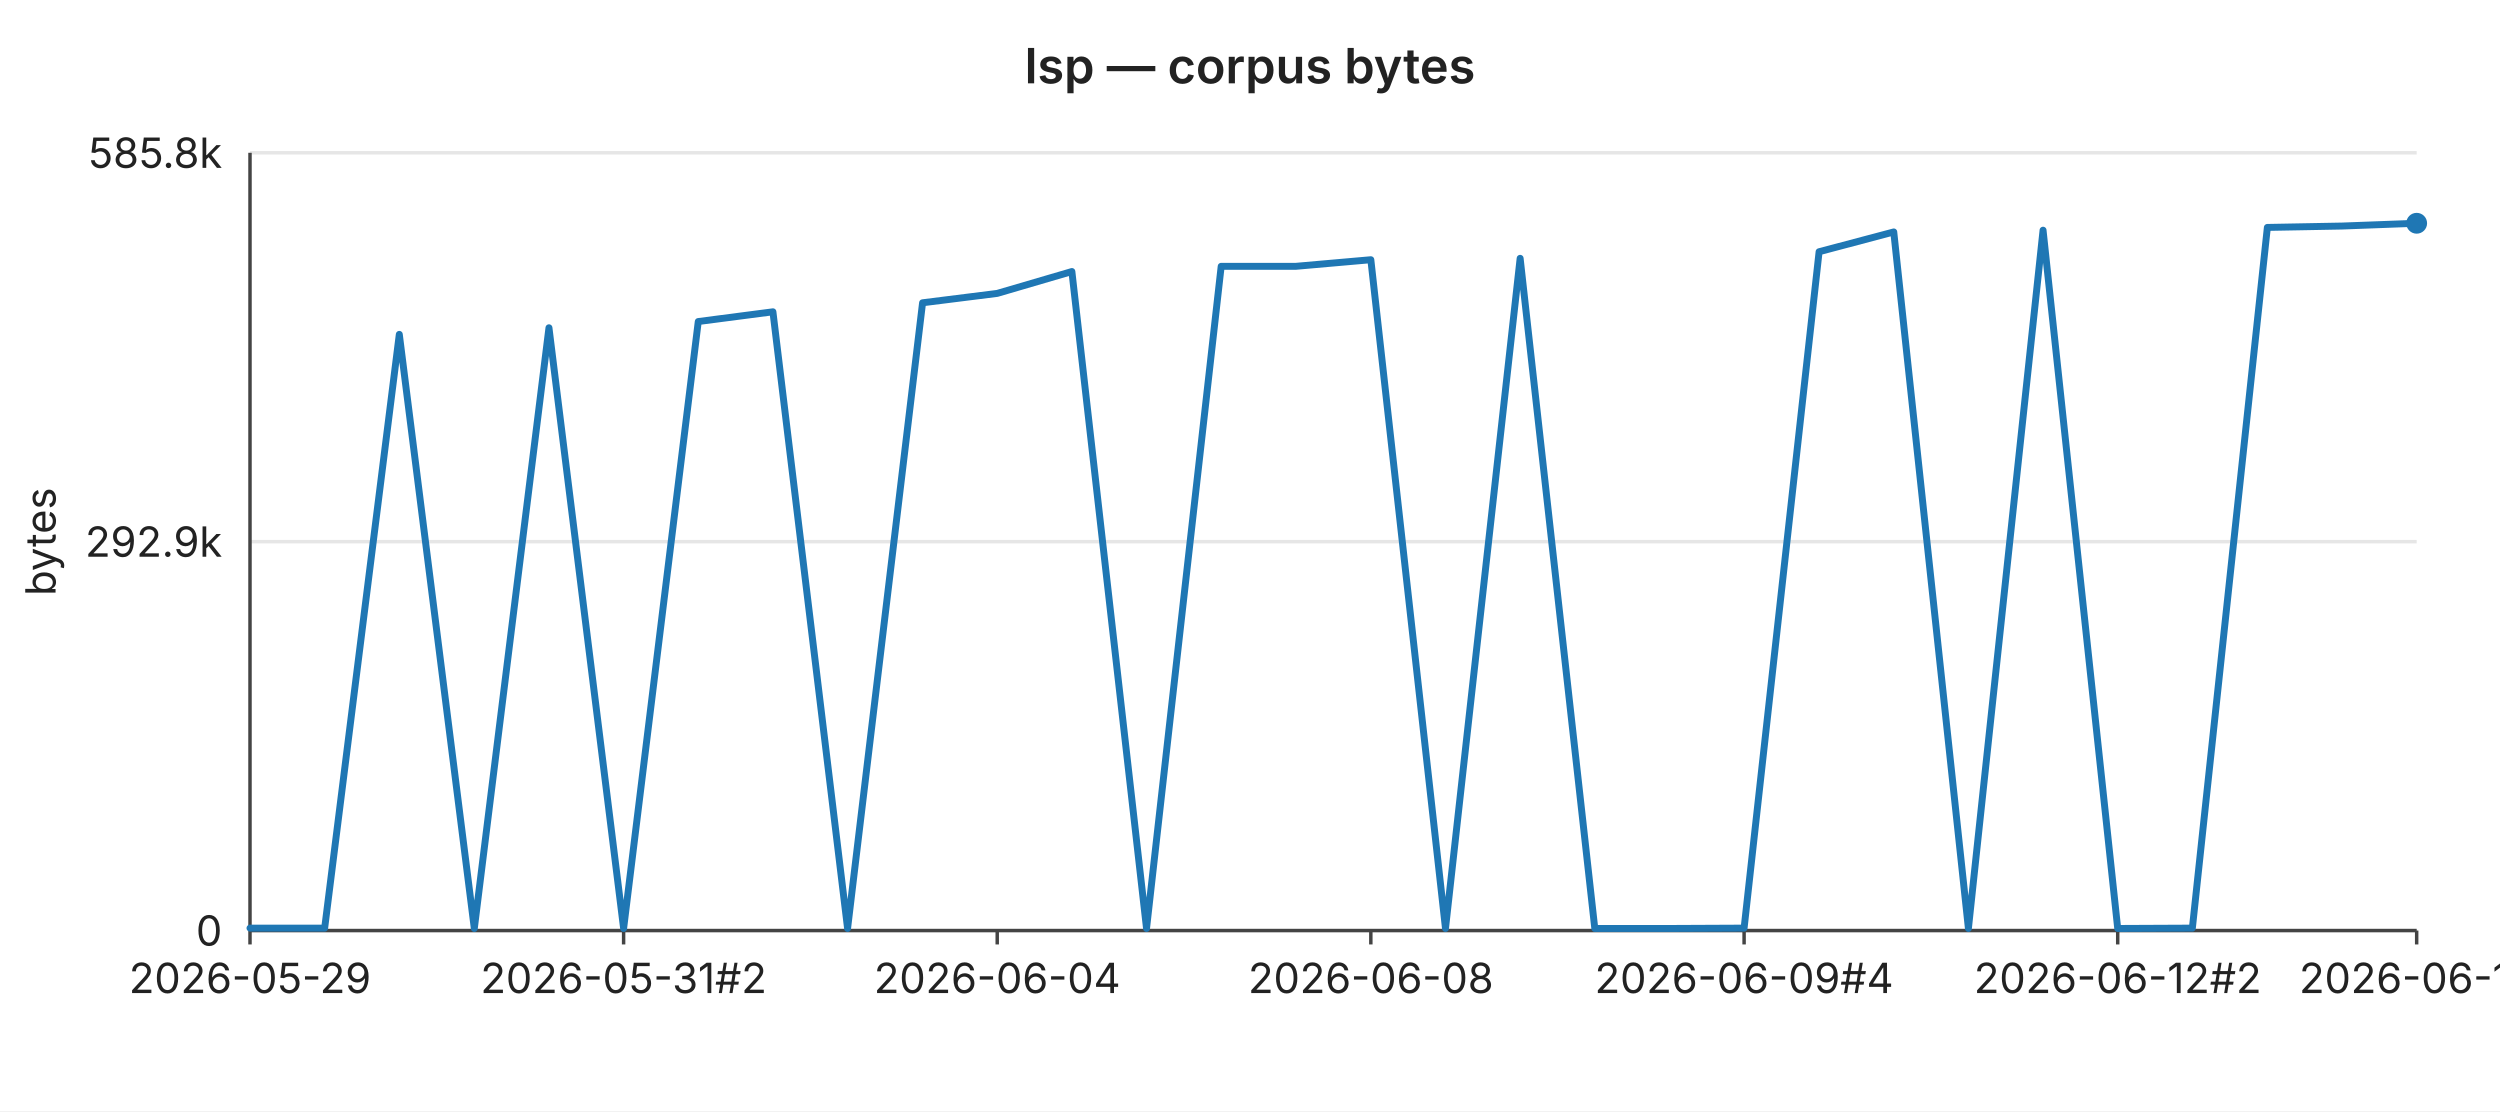
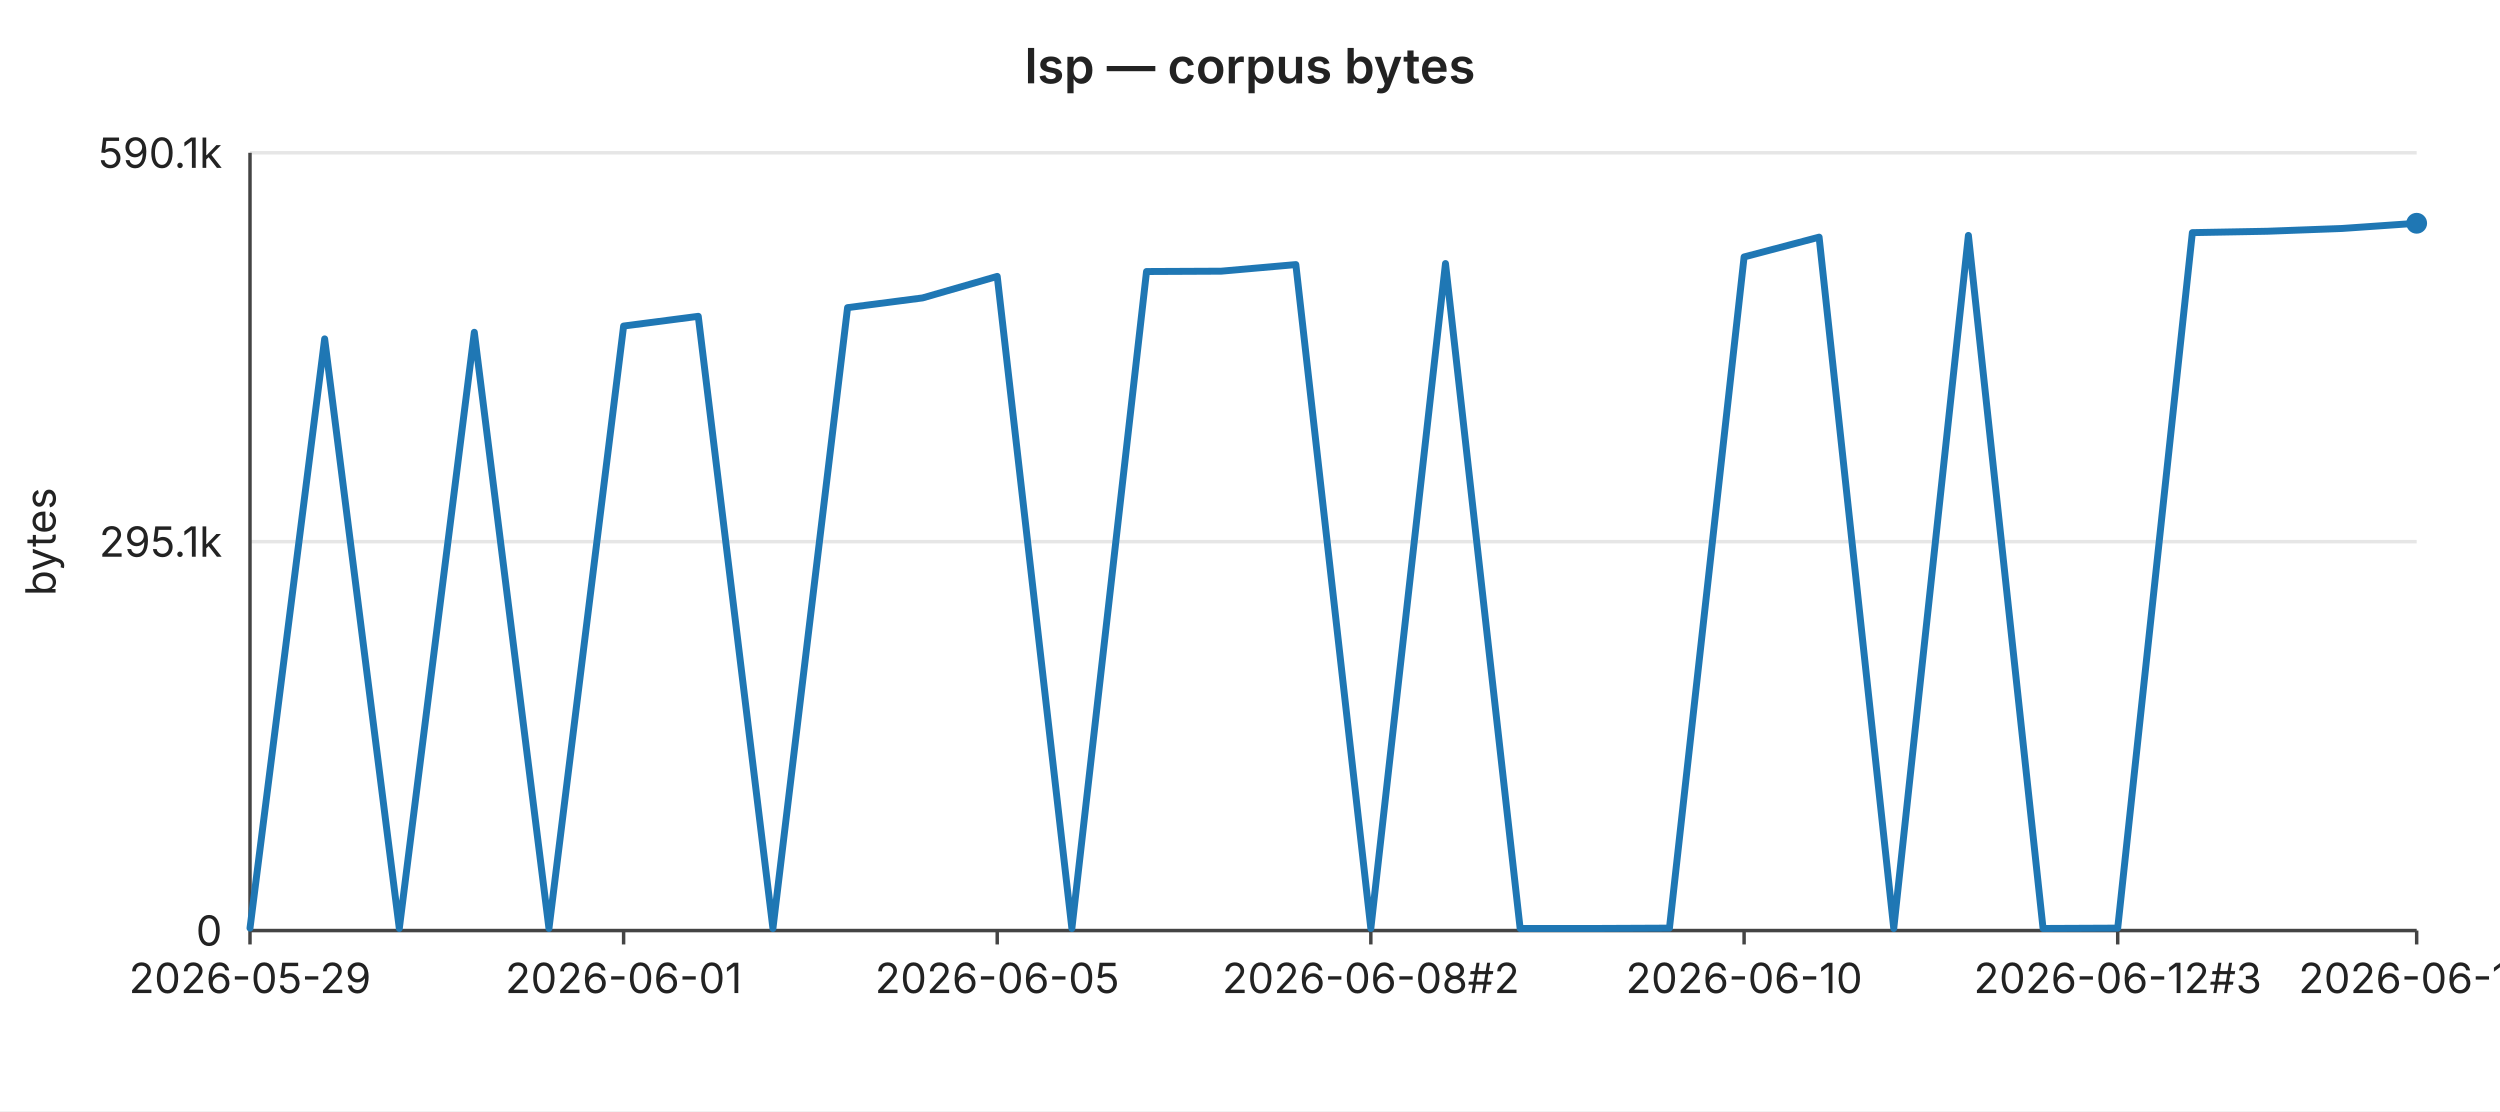
<svg xmlns="http://www.w3.org/2000/svg" width="720" height="320" viewBox="0 0 720 320" font-family="-apple-system,BlinkMacSystemFont,Segoe UI,sans-serif" font-size="12">
  <rect width="720" height="320" fill="#ffffff" />
  <text x="360" y="24" text-anchor="middle" font-size="14" font-weight="600" fill="#222">lsp — corpus bytes</text>
  <line x1="72" y1="44.0" x2="696" y2="44.0" stroke="#e6e6e6" stroke-width="1" />
-   <text x="64" y="44.0" text-anchor="end" dominant-baseline="middle" fill="#222">585.8k</text>
+   <text x="64" y="44.0" text-anchor="end" dominant-baseline="middle" fill="#222">590.1k</text>
  <line x1="72" y1="156.0" x2="696" y2="156.0" stroke="#e6e6e6" stroke-width="1" />
-   <text x="64" y="156.0" text-anchor="end" dominant-baseline="middle" fill="#222">292.9k</text>
+   <text x="64" y="156.0" text-anchor="end" dominant-baseline="middle" fill="#222">295.1k</text>
  <line x1="72" y1="268.0" x2="696" y2="268.0" stroke="#e6e6e6" stroke-width="1" />
  <text x="64" y="268.0" text-anchor="end" dominant-baseline="middle" fill="#222">0</text>
  <text x="16" y="156" text-anchor="middle" fill="#222" transform="rotate(-90 16 156)">bytes</text>
  <line x1="72" y1="44" x2="72" y2="268" stroke="#444" stroke-width="1" />
  <line x1="72" y1="268" x2="696" y2="268" stroke="#444" stroke-width="1" />
  <line x1="72.0" y1="268" x2="72.0" y2="272" stroke="#444" stroke-width="1" />
  <text x="72.0" y="286" text-anchor="middle" fill="#222">2026-05-29</text>
  <line x1="179.6" y1="268" x2="179.6" y2="272" stroke="#444" stroke-width="1" />
-   <text x="179.6" y="286" text-anchor="middle" fill="#222">2026-05-31#2</text>
+   <text x="179.6" y="286" text-anchor="middle" fill="#222">2026-06-01</text>
  <line x1="287.2" y1="268" x2="287.2" y2="272" stroke="#444" stroke-width="1" />
-   <text x="287.2" y="286" text-anchor="middle" fill="#222">2026-06-04</text>
+   <text x="287.2" y="286" text-anchor="middle" fill="#222">2026-06-05</text>
  <line x1="394.8" y1="268" x2="394.8" y2="272" stroke="#444" stroke-width="1" />
-   <text x="394.8" y="286" text-anchor="middle" fill="#222">2026-06-08</text>
+   <text x="394.8" y="286" text-anchor="middle" fill="#222">2026-06-08#2</text>
  <line x1="502.3" y1="268" x2="502.3" y2="272" stroke="#444" stroke-width="1" />
-   <text x="502.3" y="286" text-anchor="middle" fill="#222">2026-06-09#4</text>
+   <text x="502.3" y="286" text-anchor="middle" fill="#222">2026-06-10</text>
  <line x1="609.9" y1="268" x2="609.9" y2="272" stroke="#444" stroke-width="1" />
-   <text x="609.9" y="286" text-anchor="middle" fill="#222">2026-06-12#2</text>
+   <text x="609.9" y="286" text-anchor="middle" fill="#222">2026-06-12#3</text>
  <line x1="696.0" y1="268" x2="696.0" y2="272" stroke="#444" stroke-width="1" />
-   <text x="696.0" y="286" text-anchor="middle" fill="#222">2026-06-15</text>
-   <polyline fill="none" stroke="#1f77b4" stroke-width="2" stroke-linejoin="round" stroke-linecap="round" points="72.0,267.3 93.5,267.3 115.0,96.3 136.6,267.4 158.1,94.4 179.6,267.4 201.1,92.6 222.6,89.8 244.1,267.4 265.7,87.2 287.2,84.5 308.7,78.2 330.2,267.4 351.7,76.7 373.2,76.7 394.8,74.8 416.3,267.4 437.8,74.4 459.3,267.4 480.8,267.4 502.3,267.3 523.9,72.5 545.4,66.8 566.9,267.4 588.4,66.3 609.9,267.4 631.4,267.3 653.0,65.5 674.5,65.1 696.0,64.3" />
+   <text x="696.0" y="286" text-anchor="middle" fill="#222">2026-06-16</text>
+   <polyline fill="none" stroke="#1f77b4" stroke-width="2" stroke-linejoin="round" stroke-linecap="round" points="72.0,267.3 93.5,97.6 115.0,267.4 136.6,95.7 158.1,267.4 179.6,93.9 201.1,91.1 222.6,267.4 244.1,88.6 265.7,85.8 287.2,79.6 308.7,267.4 330.2,78.2 351.7,78.1 373.2,76.2 394.8,267.4 416.3,75.9 437.8,267.4 459.3,267.4 480.8,267.3 502.3,74.0 523.9,68.3 545.4,267.4 566.9,67.8 588.4,267.4 609.9,267.3 631.4,67.0 653.0,66.6 674.5,65.8 696.0,64.3" />
  <circle cx="696.0" cy="64.3" r="3" fill="#1f77b4" />
</svg>
